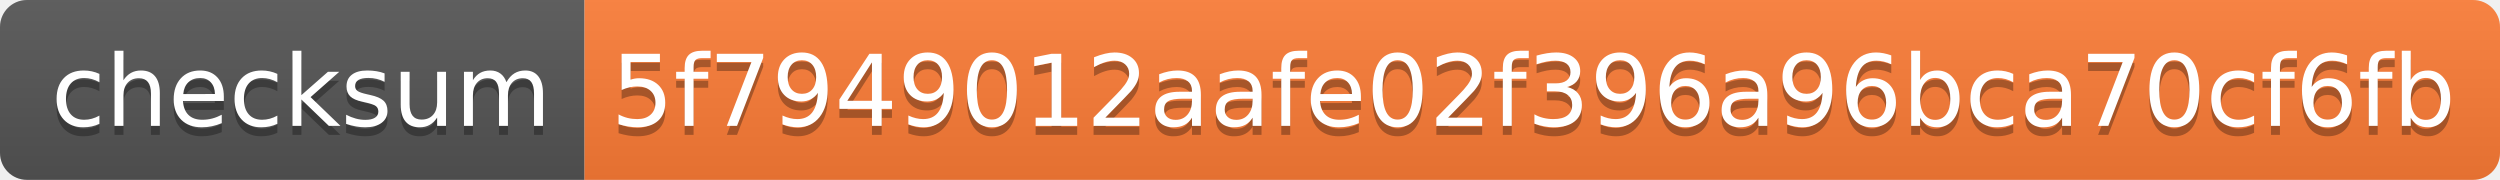
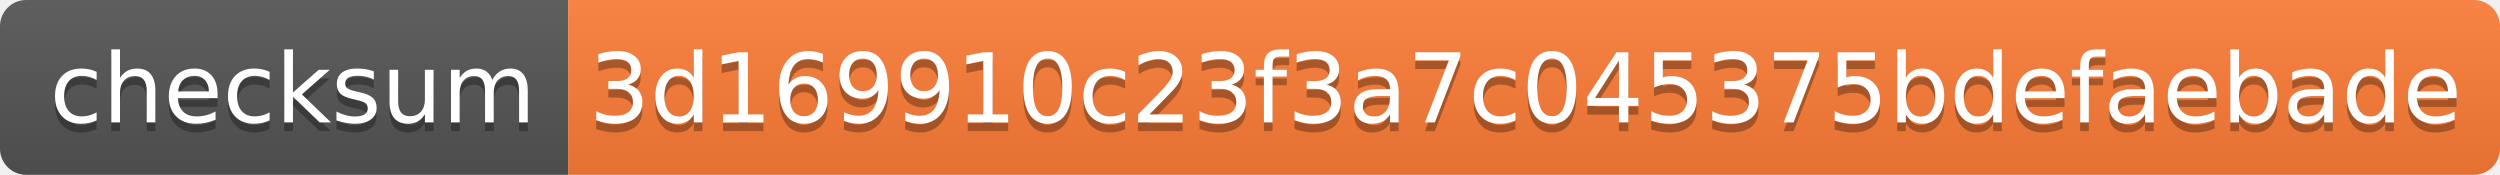
- <svg xmlns="http://www.w3.org/2000/svg" width="278" height="20">
+ <svg xmlns="http://www.w3.org/2000/svg" width="286" height="20">
  <linearGradient id="s" x2="0" y2="100%">
    <stop offset="0" stop-color="#bbb" stop-opacity=".1" />
    <stop offset="1" stop-opacity=".1" />
  </linearGradient>
  <clipPath id="r">
-     <rect width="278" height="20" rx="3" fill="#fff" />
+     <rect width="286" height="20" rx="3" fill="#fff" />
  </clipPath>
  <g clip-path="url(#r)">
    <rect width="65" height="20" fill="#555" />
-     <rect x="65" width="213" height="20" fill="#fe7d37" />
-     <rect width="278" height="20" fill="url(#s)" />
+     <rect x="65" width="221" height="20" fill="#fe7d37" />
+     <rect width="286" height="20" fill="url(#s)" />
  </g>
  <g fill="#fff" text-anchor="middle" font-family="Verdana,Geneva,DejaVu Sans,sans-serif" text-rendering="geometricPrecision" font-size="110">
    <text x="335" y="150" fill="#010101" fill-opacity=".3" transform="scale(.1)" textLength="550">checksum</text>
    <text x="335" y="140" transform="scale(.1)" textLength="550">checksum</text>
-     <text x="1705" y="150" fill="#010101" fill-opacity=".3" transform="scale(.1)" textLength="2030">5f7949012aafe02f396a96bca70cf6fb</text>
-     <text x="1705" y="140" transform="scale(.1)" textLength="2030">5f7949012aafe02f396a96bca70cf6fb</text>
+     <text x="1745" y="150" fill="#010101" fill-opacity=".3" transform="scale(.1)" textLength="2110">3d169910c23f3a7c045375bdefaebade</text>
+     <text x="1745" y="140" transform="scale(.1)" textLength="2110">3d169910c23f3a7c045375bdefaebade</text>
  </g>
</svg>
